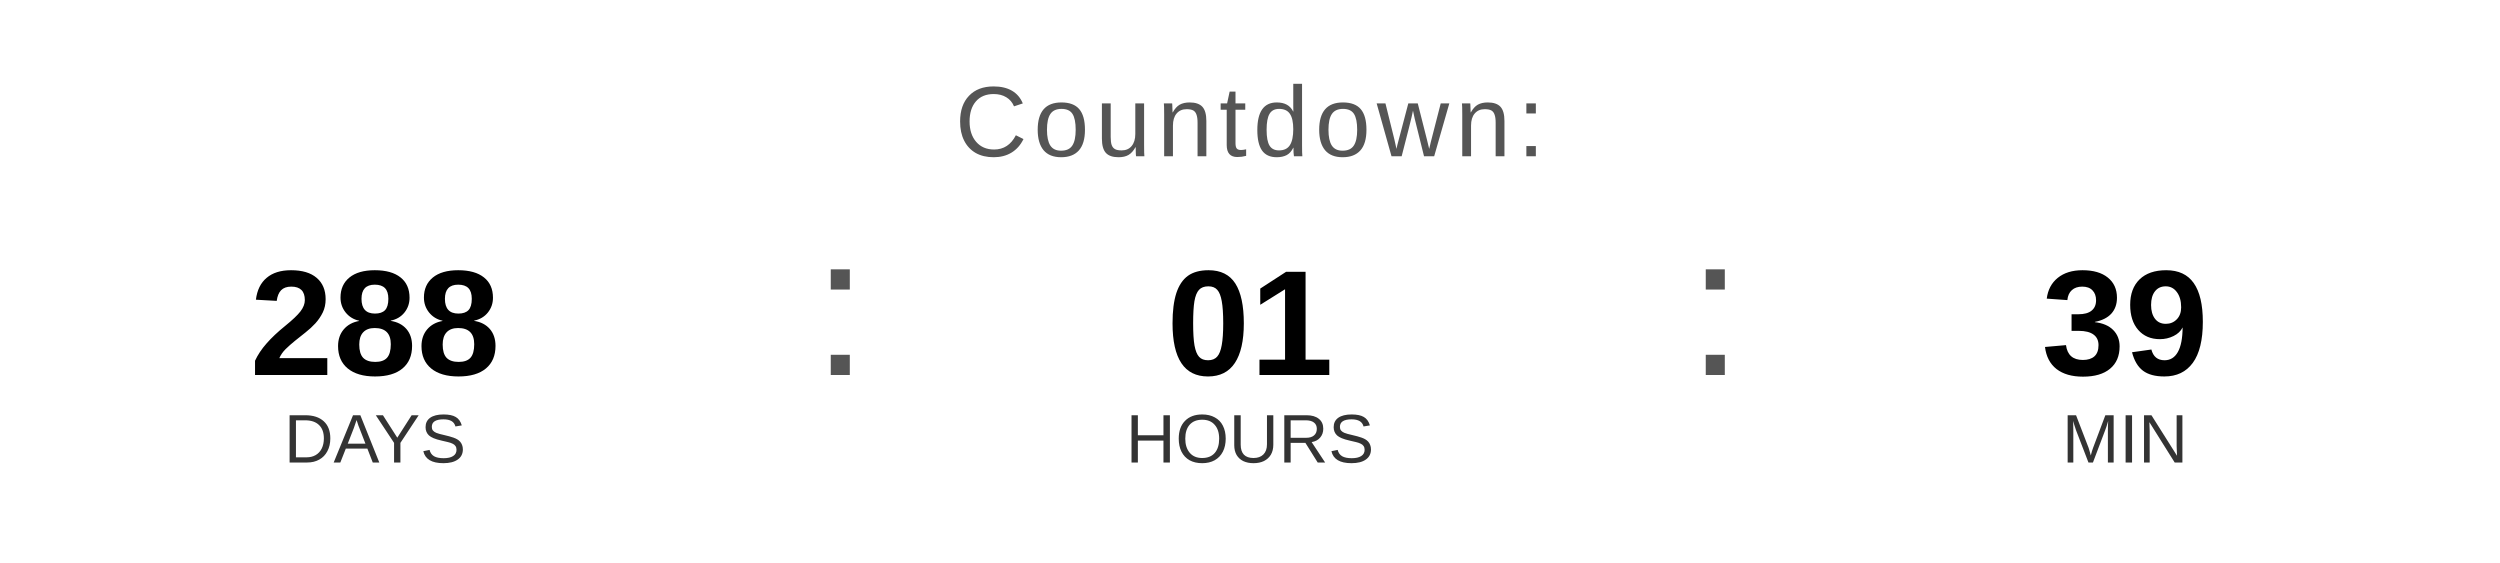
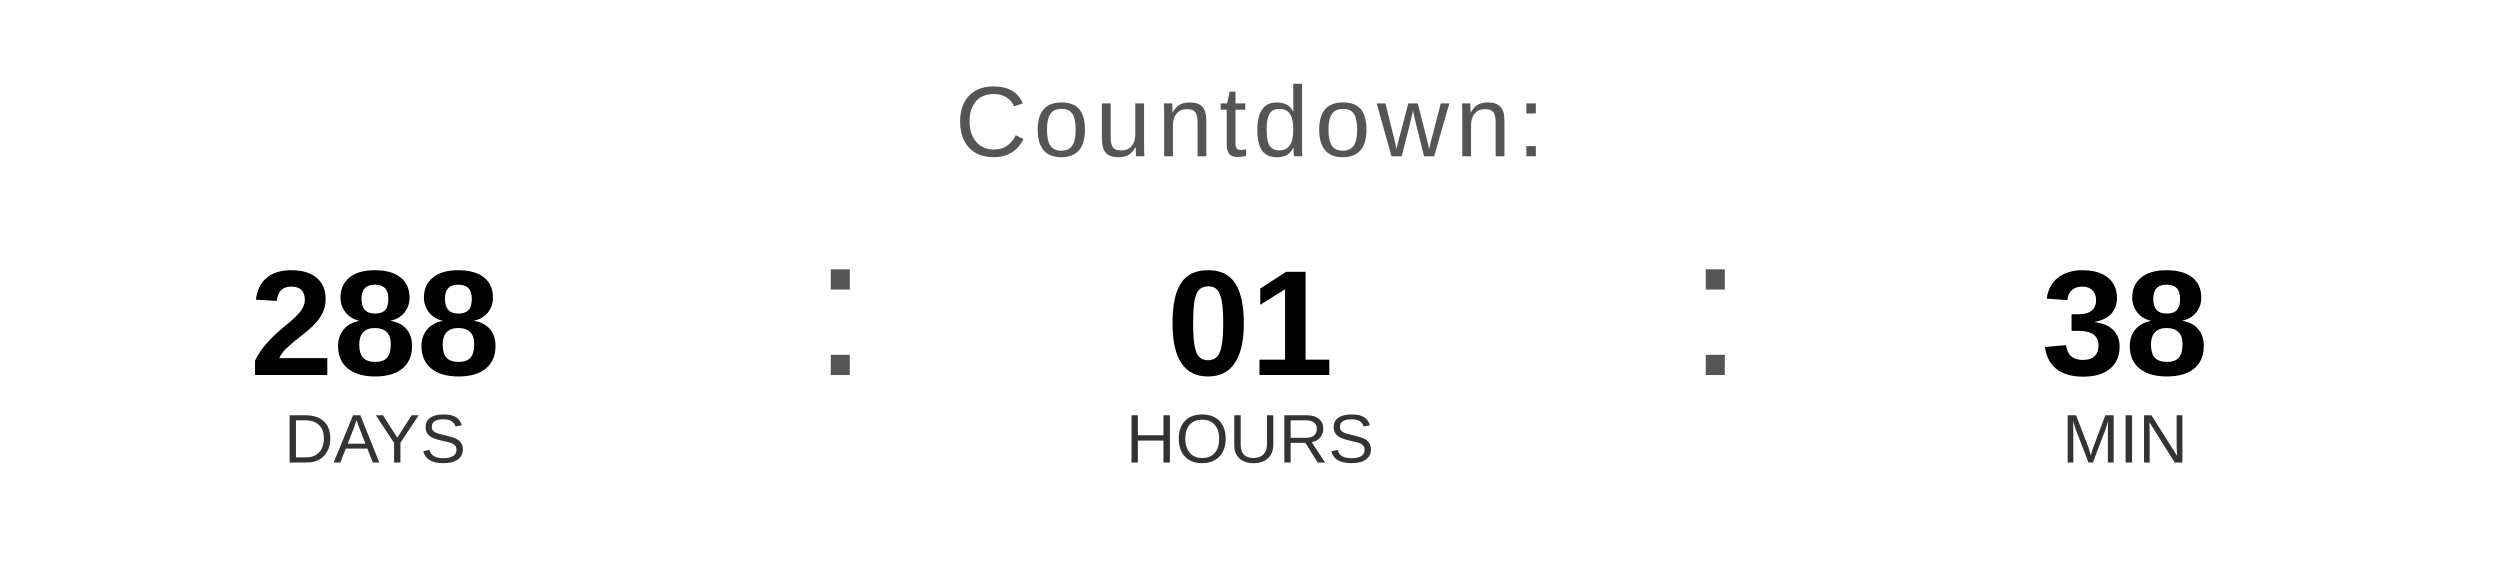
<svg xmlns="http://www.w3.org/2000/svg" width="400" height="90" viewBox="0 0 400 90">
  <text x="200" y="25" font-family="Arial, Helvetica, sans-serif" font-size="16" fill="#555555" text-anchor="middle" letter-spacing="1">
    Countdown:
  </text>
  <text x="60" y="60" font-family="Arial, Helvetica, sans-serif" font-size="24" font-weight="bold" fill="#000000" text-anchor="middle">288</text>
  <text x="60" y="74" font-family="Arial, Helvetica, sans-serif" font-size="11" fill="#333333" text-anchor="middle">DAYS</text>
  <text x="130" y="60" font-family="Arial, sans-serif" font-size="32" fill="#555555">:</text>
  <text x="200" y="60" font-family="Arial, Helvetica, sans-serif" font-size="24" font-weight="bold" fill="#000000" text-anchor="middle">01</text>
  <text x="200" y="74" font-family="Arial, Helvetica, sans-serif" font-size="11" fill="#333333" text-anchor="middle">HOURS</text>
  <text x="270" y="60" font-family="Arial, sans-serif" font-size="32" fill="#555555">:</text>
-   <text x="340" y="60" font-family="Arial, Helvetica, sans-serif" font-size="24" font-weight="bold" fill="#000000" text-anchor="middle">39</text>
+   <text x="340" y="60" font-family="Arial, Helvetica, sans-serif" font-size="24" font-weight="bold" fill="#000000" text-anchor="middle">38</text>
  <text x="340" y="74" font-family="Arial, Helvetica, sans-serif" font-size="11" fill="#333333" text-anchor="middle">MIN</text>
</svg>
